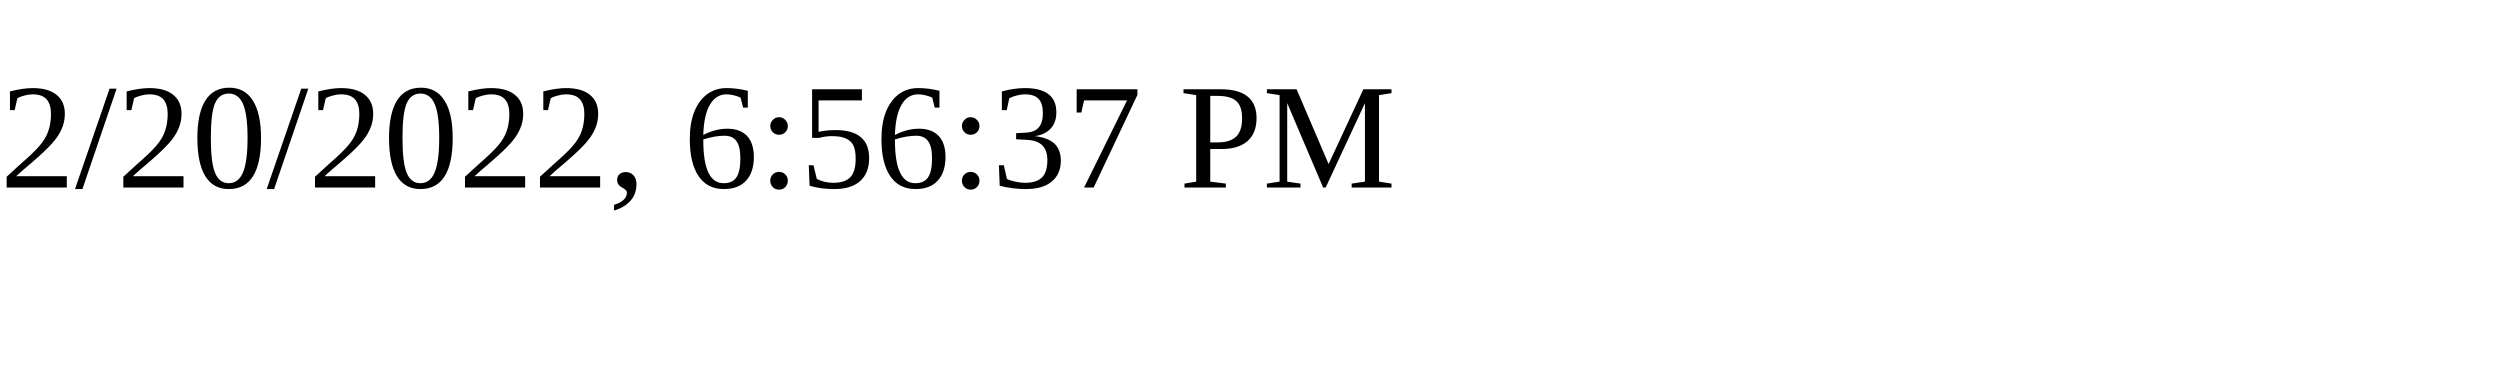
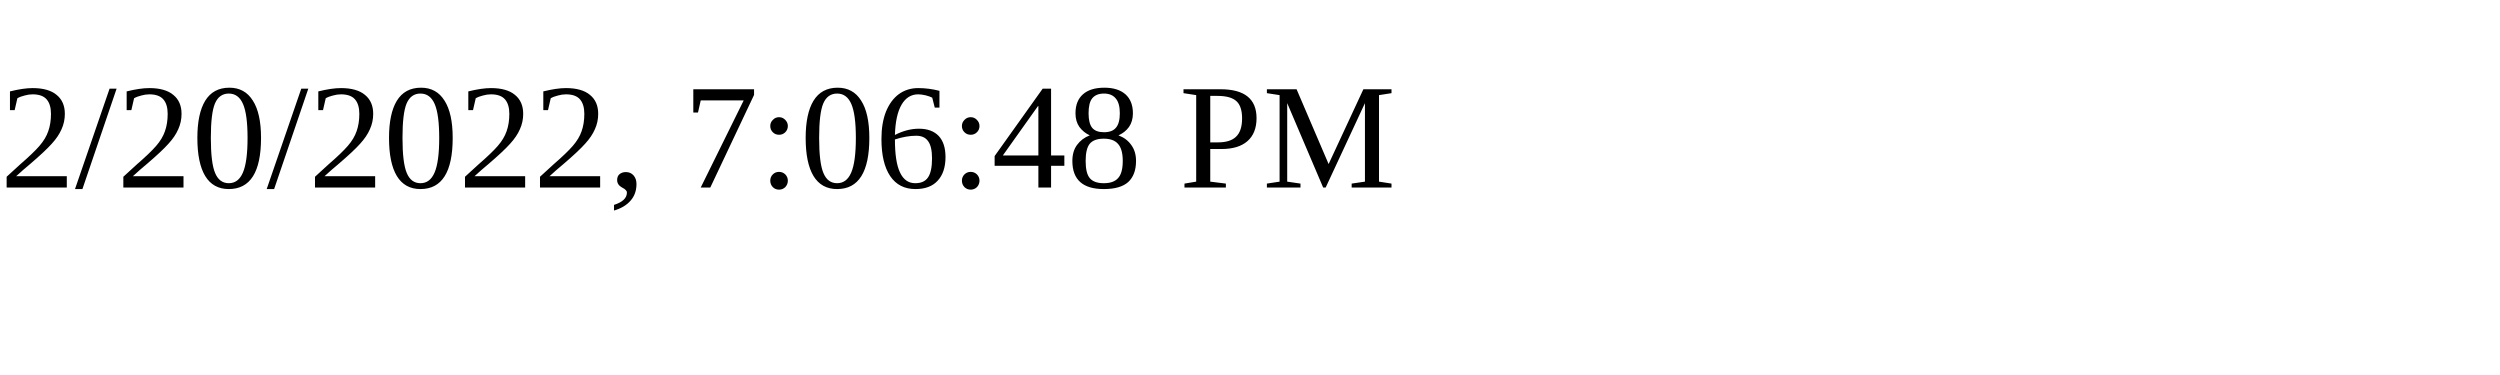
<svg xmlns="http://www.w3.org/2000/svg" height="30" width="200">
-   <text x="0" y="15">2/20/2022, 6:56:37 PM</text>
+   <text x="0" y="15">2/20/2022, 7:06:48 PM</text>
</svg>
